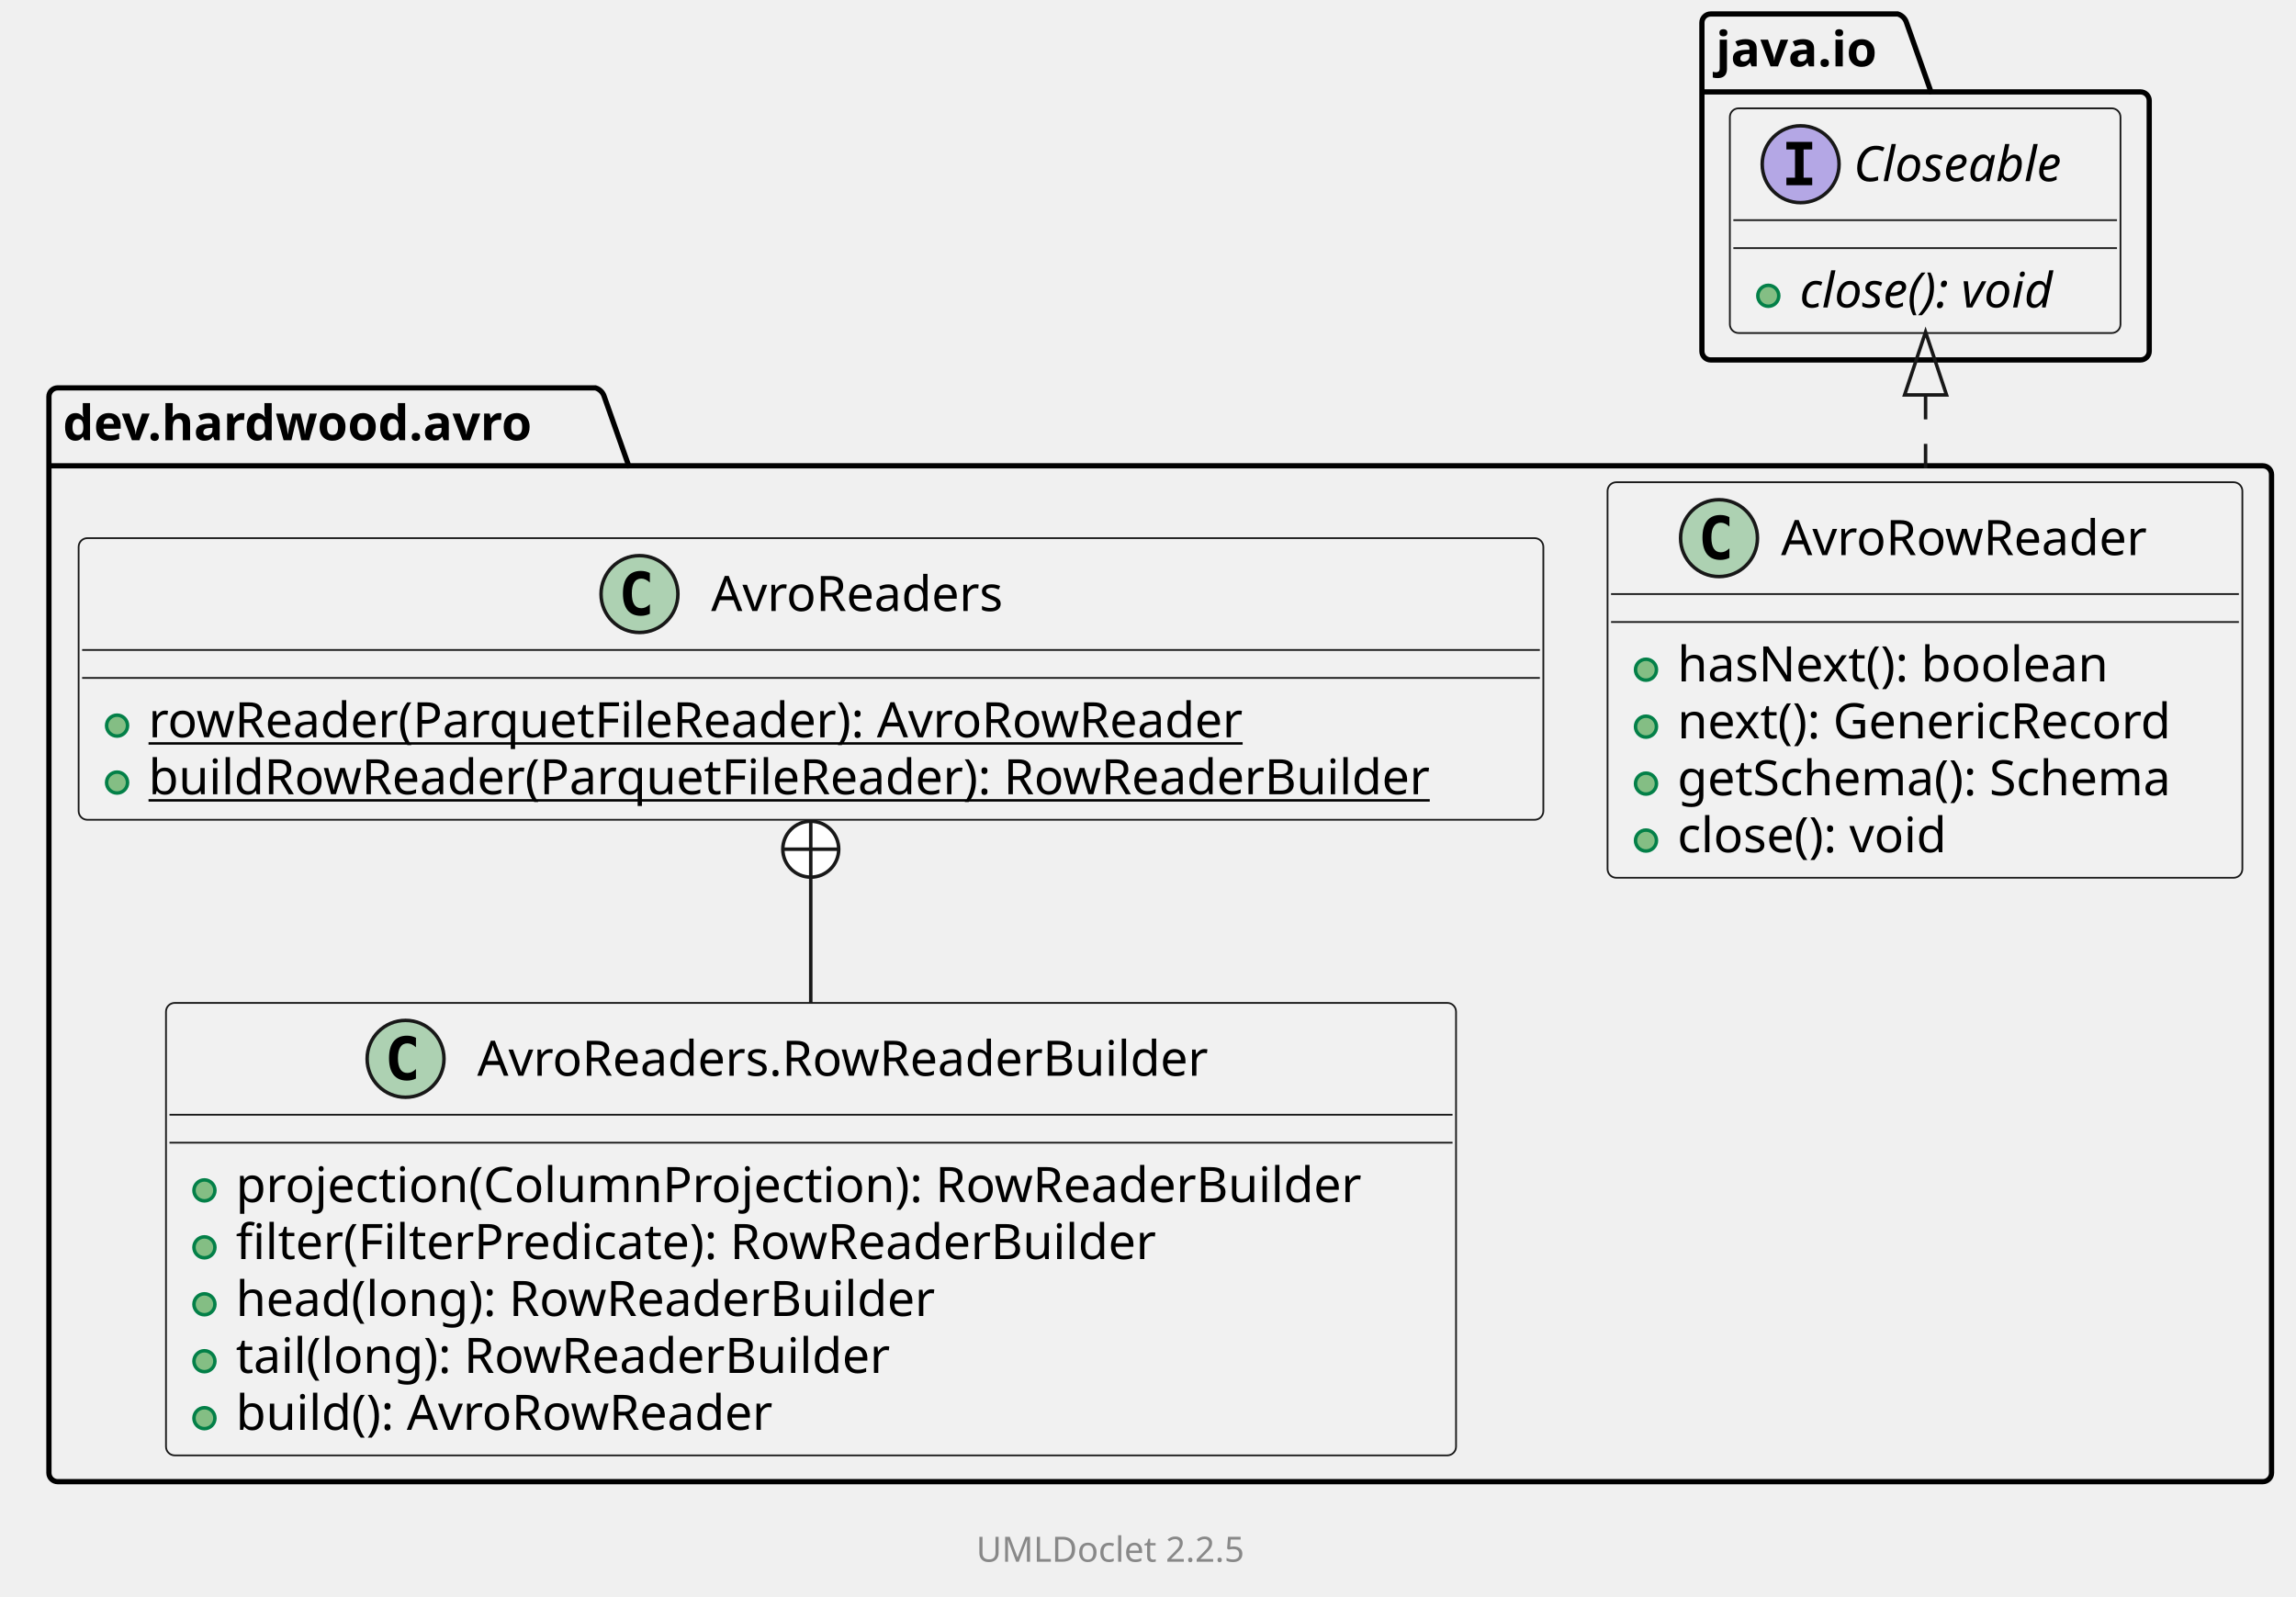
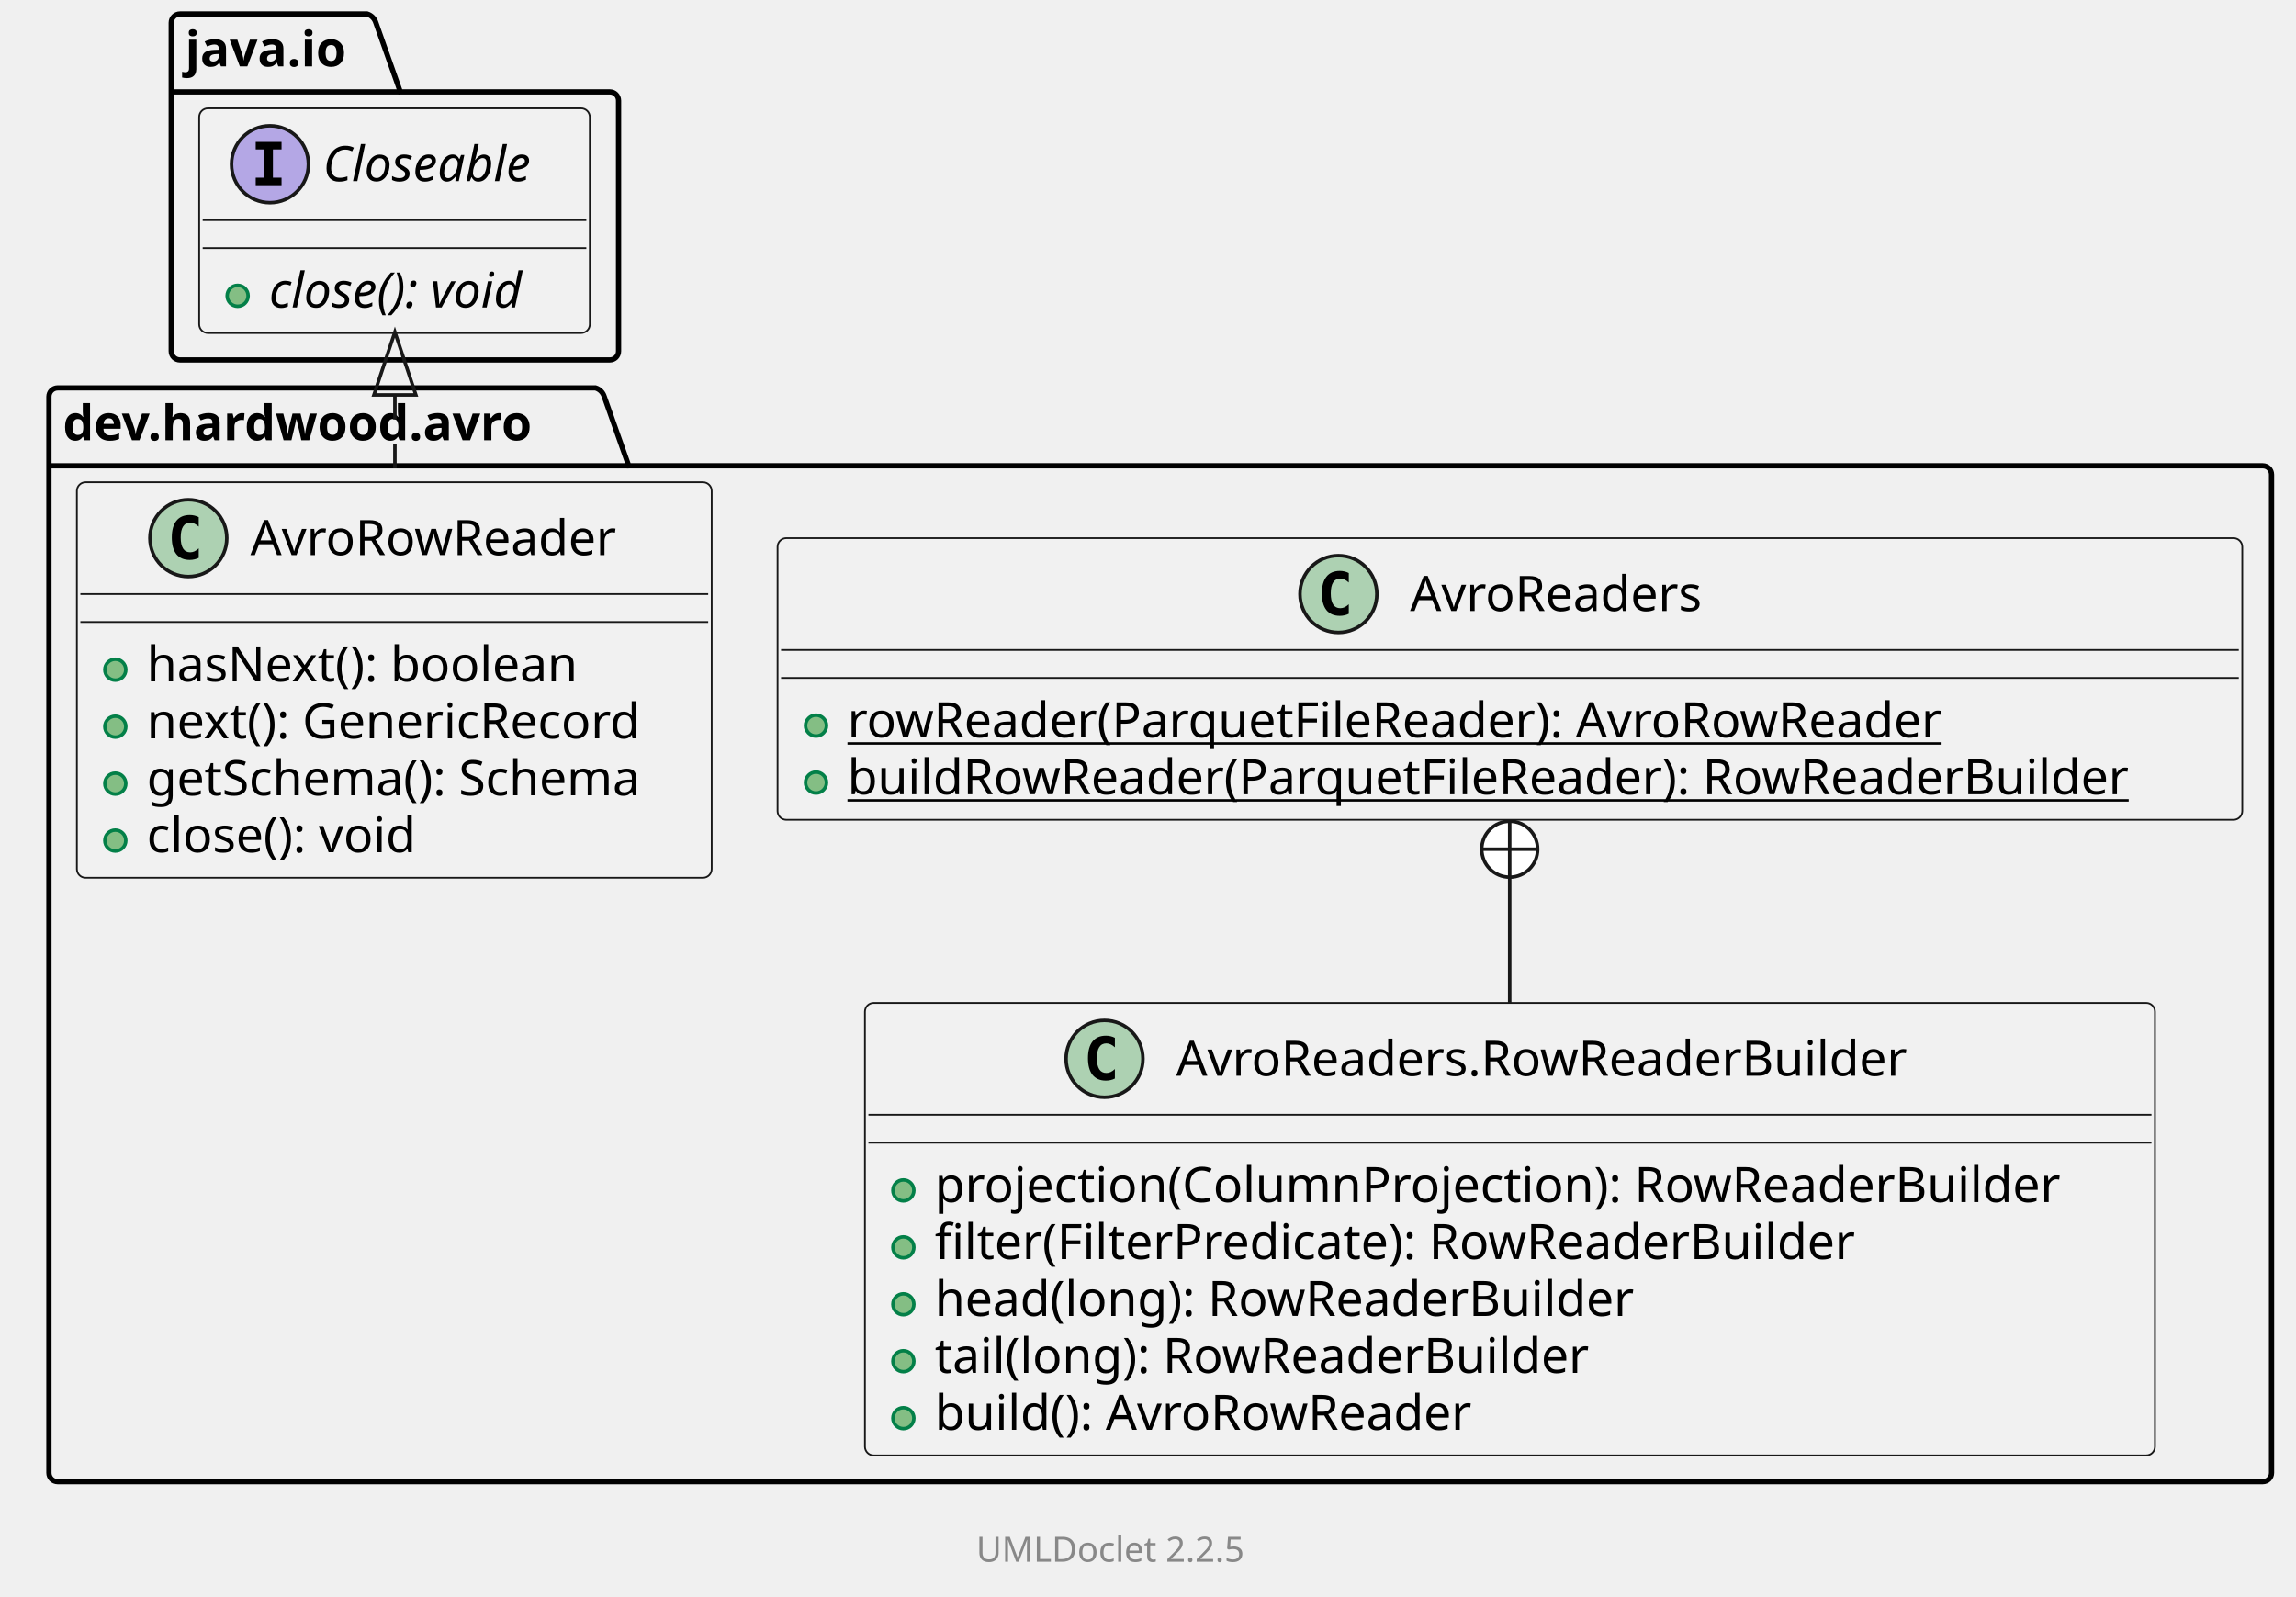
<svg xmlns="http://www.w3.org/2000/svg" xmlns:xlink="http://www.w3.org/1999/xlink" contentStyleType="text/css" data-diagram-type="CLASS" height="457px" preserveAspectRatio="none" style="width:657px;height:457px;background:#FFFFFF;" version="1.1" viewBox="0 0 657 457" width="657px" zoomAndPan="magnify">
  <defs />
  <g>
    <g class="cluster" data-qualified-name="dev.hardwood.avro" data-source-line="10" id="ent0002">
      <path d="M16.5,111 L170.406,111 A3.75,3.75 0 0 1 172.906,113.5 L179.906,133.297 L647.5,133.297 A2.5,2.5 0 0 1 650,135.797 L650,421.5 A2.5,2.5 0 0 1 647.5,424 L16.5,424 A2.5,2.5 0 0 1 14,421.5 L14,113.5 A2.5,2.5 0 0 1 16.5,111" fill="none" style="stroke:#000000;stroke-width:1.5;" />
      <line style="stroke:#000000;stroke-width:1.5;" x1="14" x2="179.906" y1="133.297" y2="133.297" />
      <text fill="#000000" font-family="sans-serif" font-size="14" font-weight="bold" lengthAdjust="spacing" textLength="152.906" x="18" y="125.995">dev.hardwood.avro</text>
    </g>
    <g class="cluster" data-qualified-name="java.io" data-source-line="34" id="ent0006">
-       <path d="M489.5,4 L543.055,4 A3.75,3.75 0 0 1 545.555,6.5 L552.555,26.297 L612.5,26.297 A2.5,2.5 0 0 1 615,28.797 L615,100.5 A2.5,2.5 0 0 1 612.5,103 L489.5,103 A2.5,2.5 0 0 1 487,100.5 L487,6.5 A2.5,2.5 0 0 1 489.5,4" fill="none" style="stroke:#000000;stroke-width:1.5;" />
-       <line style="stroke:#000000;stroke-width:1.5;" x1="487" x2="552.555" y1="26.297" y2="26.297" />
-       <text fill="#000000" font-family="sans-serif" font-size="14" font-weight="bold" lengthAdjust="spacing" textLength="52.555" x="491" y="18.995">java.io</text>
+       <path d="M51.5,4 L105.055,4 A3.75,3.75 0 0 1 107.555,6.5 L114.555,26.297 L174.5,26.297 A2.5,2.5 0 0 1 177,28.797 L177,100.5 A2.5,2.5 0 0 1 174.5,103 L51.5,103 A2.5,2.5 0 0 1 49,100.5 L49,6.5 A2.5,2.5 0 0 1 51.5,4" fill="none" style="stroke:#000000;stroke-width:1.5;" />
+       <line style="stroke:#000000;stroke-width:1.5;" x1="49" x2="114.555" y1="26.297" y2="26.297" />
+       <text fill="#000000" font-family="sans-serif" font-size="14" font-weight="bold" lengthAdjust="spacing" textLength="52.555" x="53" y="18.995">java.io</text>
    </g>
-     <g class="entity" data-qualified-name="dev.hardwood.avro..AvroRowReader" data-source-line="12" id="ent0003">
+     <g class="entity" data-qualified-name="dev.hardwood.avro..AvroReaders" data-source-line="12" id="ent0003">
+       <a href="AvroReaders.html" target="_top" title="AvroReaders.html" xlink:actuate="onRequest" xlink:href="AvroReaders.html" xlink:show="new" xlink:title="AvroReaders.html" xlink:type="simple">
+         <rect fill="#F1F1F1" height="80.594" rx="2.5" ry="2.5" style="stroke:#181818;stroke-width:0.5;" width="419.128" x="222.5" y="154" />
+         <ellipse cx="382.987" cy="170" fill="#ADD1B2" rx="11" ry="11" style="stroke:#181818;stroke-width:1;" />
+         <path d="M385.956,175.641 Q385.378,175.938 384.737,176.078 Q384.097,176.234 383.394,176.234 Q380.894,176.234 379.565,174.594 Q378.253,172.938 378.253,169.812 Q378.253,166.688 379.565,165.031 Q380.894,163.375 383.394,163.375 Q384.097,163.375 384.737,163.531 Q385.394,163.688 385.956,163.984 L385.956,166.703 Q385.331,166.125 384.737,165.859 Q384.144,165.578 383.519,165.578 Q382.175,165.578 381.487,166.656 Q380.8,167.719 380.8,169.812 Q380.8,171.906 381.487,172.984 Q382.175,174.047 383.519,174.047 Q384.144,174.047 384.737,173.781 Q385.331,173.5 385.956,172.922 L385.956,175.641 Z " fill="#000000" />
+         <text fill="#000000" font-family="sans-serif" font-size="14" lengthAdjust="spacing" textLength="89.653" x="403.487" y="174.847">AvroReaders</text>
+         <line style="stroke:#181818;stroke-width:0.5;" x1="223.5" x2="640.628" y1="186" y2="186" />
+         <line style="stroke:#181818;stroke-width:0.5;" x1="223.5" x2="640.628" y1="194" y2="194" />
+       </a>
+       <g data-visibility-modifier="PUBLIC_METHOD">
+         <a href="AvroReaders.html" target="_top" title="AvroReaders.html" xlink:actuate="onRequest" xlink:href="AvroReaders.html" xlink:show="new" xlink:title="AvroReaders.html" xlink:type="simple">
+           <ellipse cx="233.5" cy="207.648" fill="#84BE84" rx="3" ry="3" style="stroke:#038048;stroke-width:1;" />
+         </a>
+       </g>
+       <a href="AvroReaders.html" target="_top" title="AvroReaders.html" xlink:actuate="onRequest" xlink:href="AvroReaders.html" xlink:show="new" xlink:title="AvroReaders.html" xlink:type="simple">
+         <text fill="#000000" font-family="sans-serif" font-size="14" lengthAdjust="spacing" text-decoration="underline" textLength="337.401" x="242.5" y="210.995">rowReader(ParquetFileReader): AvroRowReader</text>
+       </a>
+       <g data-visibility-modifier="PUBLIC_METHOD">
+         <a href="AvroReaders.html" target="_top" title="AvroReaders.html" xlink:actuate="onRequest" xlink:href="AvroReaders.html" xlink:show="new" xlink:title="AvroReaders.html" xlink:type="simple">
+           <ellipse cx="233.5" cy="223.945" fill="#84BE84" rx="3" ry="3" style="stroke:#038048;stroke-width:1;" />
+         </a>
+       </g>
+       <a href="AvroReaders.html" target="_top" title="AvroReaders.html" xlink:actuate="onRequest" xlink:href="AvroReaders.html" xlink:show="new" xlink:title="AvroReaders.html" xlink:type="simple">
+         <text fill="#000000" font-family="sans-serif" font-size="14" lengthAdjust="spacing" text-decoration="underline" textLength="393.128" x="242.5" y="227.292">buildRowReader(ParquetFileReader): RowReaderBuilder</text>
+       </a>
+     </g>
+     <g class="entity" data-qualified-name="dev.hardwood.avro..AvroReaders.RowReaderBuilder" data-source-line="17" id="ent0004">
+       <a href="AvroReaders.RowReaderBuilder.html" target="_top" title="AvroReaders.RowReaderBuilder.html" xlink:actuate="onRequest" xlink:href="AvroReaders.RowReaderBuilder.html" xlink:show="new" xlink:title="AvroReaders.RowReaderBuilder.html" xlink:type="simple">
+         <rect fill="#F1F1F1" height="129.484" rx="2.5" ry="2.5" style="stroke:#181818;stroke-width:0.5;" width="369.144" x="247.5" y="287" />
+         <ellipse cx="316.054" cy="303" fill="#ADD1B2" rx="11" ry="11" style="stroke:#181818;stroke-width:1;" />
+         <path d="M319.023,308.641 Q318.445,308.938 317.804,309.078 Q317.164,309.234 316.46,309.234 Q313.96,309.234 312.632,307.594 Q311.32,305.938 311.32,302.812 Q311.32,299.688 312.632,298.031 Q313.96,296.375 316.46,296.375 Q317.164,296.375 317.804,296.531 Q318.46,296.688 319.023,296.984 L319.023,299.703 Q318.398,299.125 317.804,298.859 Q317.21,298.578 316.585,298.578 Q315.242,298.578 314.554,299.656 Q313.867,300.719 313.867,302.812 Q313.867,304.906 314.554,305.984 Q315.242,307.047 316.585,307.047 Q317.21,307.047 317.804,306.781 Q318.398,306.5 319.023,305.922 L319.023,308.641 Z " fill="#000000" />
+         <text fill="#000000" font-family="sans-serif" font-size="14" lengthAdjust="spacing" textLength="223.535" x="336.554" y="307.847">AvroReaders.RowReaderBuilder</text>
+         <line style="stroke:#181818;stroke-width:0.5;" x1="248.5" x2="615.644" y1="319" y2="319" />
+         <line style="stroke:#181818;stroke-width:0.5;" x1="248.5" x2="615.644" y1="327" y2="327" />
+       </a>
+       <g data-visibility-modifier="PUBLIC_METHOD">
+         <a href="AvroReaders.RowReaderBuilder.html" target="_top" title="AvroReaders.RowReaderBuilder.html" xlink:actuate="onRequest" xlink:href="AvroReaders.RowReaderBuilder.html" xlink:show="new" xlink:title="AvroReaders.RowReaderBuilder.html" xlink:type="simple">
+           <ellipse cx="258.5" cy="340.648" fill="#84BE84" rx="3" ry="3" style="stroke:#038048;stroke-width:1;" />
+         </a>
+       </g>
+       <a href="AvroReaders.RowReaderBuilder.html" target="_top" title="AvroReaders.RowReaderBuilder.html" xlink:actuate="onRequest" xlink:href="AvroReaders.RowReaderBuilder.html" xlink:show="new" xlink:title="AvroReaders.RowReaderBuilder.html" xlink:type="simple">
+         <text fill="#000000" font-family="sans-serif" font-size="14" lengthAdjust="spacing" textLength="343.144" x="267.5" y="343.995">projection(ColumnProjection): RowReaderBuilder</text>
+       </a>
+       <g data-visibility-modifier="PUBLIC_METHOD">
+         <a href="AvroReaders.RowReaderBuilder.html" target="_top" title="AvroReaders.RowReaderBuilder.html" xlink:actuate="onRequest" xlink:href="AvroReaders.RowReaderBuilder.html" xlink:show="new" xlink:title="AvroReaders.RowReaderBuilder.html" xlink:type="simple">
+           <ellipse cx="258.5" cy="356.945" fill="#84BE84" rx="3" ry="3" style="stroke:#038048;stroke-width:1;" />
+         </a>
+       </g>
+       <a href="AvroReaders.RowReaderBuilder.html" target="_top" title="AvroReaders.RowReaderBuilder.html" xlink:actuate="onRequest" xlink:href="AvroReaders.RowReaderBuilder.html" xlink:show="new" xlink:title="AvroReaders.RowReaderBuilder.html" xlink:type="simple">
+         <text fill="#000000" font-family="sans-serif" font-size="14" lengthAdjust="spacing" textLength="283.746" x="267.5" y="360.292">filter(FilterPredicate): RowReaderBuilder</text>
+       </a>
+       <g data-visibility-modifier="PUBLIC_METHOD">
+         <a href="AvroReaders.RowReaderBuilder.html" target="_top" title="AvroReaders.RowReaderBuilder.html" xlink:actuate="onRequest" xlink:href="AvroReaders.RowReaderBuilder.html" xlink:show="new" xlink:title="AvroReaders.RowReaderBuilder.html" xlink:type="simple">
+           <ellipse cx="258.5" cy="373.242" fill="#84BE84" rx="3" ry="3" style="stroke:#038048;stroke-width:1;" />
+         </a>
+       </g>
+       <a href="AvroReaders.RowReaderBuilder.html" target="_top" title="AvroReaders.RowReaderBuilder.html" xlink:actuate="onRequest" xlink:href="AvroReaders.RowReaderBuilder.html" xlink:show="new" xlink:title="AvroReaders.RowReaderBuilder.html" xlink:type="simple">
+         <text fill="#000000" font-family="sans-serif" font-size="14" lengthAdjust="spacing" textLength="214.69" x="267.5" y="376.589">head(long): RowReaderBuilder</text>
+       </a>
+       <g data-visibility-modifier="PUBLIC_METHOD">
+         <a href="AvroReaders.RowReaderBuilder.html" target="_top" title="AvroReaders.RowReaderBuilder.html" xlink:actuate="onRequest" xlink:href="AvroReaders.RowReaderBuilder.html" xlink:show="new" xlink:title="AvroReaders.RowReaderBuilder.html" xlink:type="simple">
+           <ellipse cx="258.5" cy="389.539" fill="#84BE84" rx="3" ry="3" style="stroke:#038048;stroke-width:1;" />
+         </a>
+       </g>
+       <a href="AvroReaders.RowReaderBuilder.html" target="_top" title="AvroReaders.RowReaderBuilder.html" xlink:actuate="onRequest" xlink:href="AvroReaders.RowReaderBuilder.html" xlink:show="new" xlink:title="AvroReaders.RowReaderBuilder.html" xlink:type="simple">
+         <text fill="#000000" font-family="sans-serif" font-size="14" lengthAdjust="spacing" textLength="201.585" x="267.5" y="392.886">tail(long): RowReaderBuilder</text>
+       </a>
+       <g data-visibility-modifier="PUBLIC_METHOD">
+         <a href="AvroReaders.RowReaderBuilder.html" target="_top" title="AvroReaders.RowReaderBuilder.html" xlink:actuate="onRequest" xlink:href="AvroReaders.RowReaderBuilder.html" xlink:show="new" xlink:title="AvroReaders.RowReaderBuilder.html" xlink:type="simple">
+           <ellipse cx="258.5" cy="405.836" fill="#84BE84" rx="3" ry="3" style="stroke:#038048;stroke-width:1;" />
+         </a>
+       </g>
+       <a href="AvroReaders.RowReaderBuilder.html" target="_top" title="AvroReaders.RowReaderBuilder.html" xlink:actuate="onRequest" xlink:href="AvroReaders.RowReaderBuilder.html" xlink:show="new" xlink:title="AvroReaders.RowReaderBuilder.html" xlink:type="simple">
+         <text fill="#000000" font-family="sans-serif" font-size="14" lengthAdjust="spacing" textLength="166.619" x="267.5" y="409.183">build(): AvroRowReader</text>
+       </a>
+     </g>
+     <g class="entity" data-qualified-name="dev.hardwood.avro..AvroRowReader" data-source-line="25" id="ent0005">
      <a href="AvroRowReader.html" target="_top" title="AvroRowReader.html" xlink:actuate="onRequest" xlink:href="AvroRowReader.html" xlink:show="new" xlink:title="AvroRowReader.html" xlink:type="simple">
-         <rect fill="#F1F1F1" height="113.188" rx="2.5" ry="2.5" style="stroke:#181818;stroke-width:0.5;" width="181.654" x="460" y="138" />
-         <ellipse cx="491.898" cy="154" fill="#ADD1B2" rx="11" ry="11" style="stroke:#181818;stroke-width:1;" />
-         <path d="M494.867,159.641 Q494.289,159.938 493.648,160.078 Q493.008,160.234 492.305,160.234 Q489.805,160.234 488.476,158.594 Q487.164,156.938 487.164,153.812 Q487.164,150.688 488.476,149.031 Q489.805,147.375 492.305,147.375 Q493.008,147.375 493.648,147.531 Q494.305,147.688 494.867,147.984 L494.867,150.703 Q494.242,150.125 493.648,149.859 Q493.055,149.578 492.43,149.578 Q491.086,149.578 490.398,150.656 Q489.711,151.719 489.711,153.812 Q489.711,155.906 490.398,156.984 Q491.086,158.047 492.43,158.047 Q493.055,158.047 493.648,157.781 Q494.242,157.5 494.867,156.922 L494.867,159.641 Z " fill="#000000" />
-         <text fill="#000000" font-family="sans-serif" font-size="14" lengthAdjust="spacing" textLength="112.103" x="509.654" y="158.847">AvroRowReader</text>
-         <line style="stroke:#181818;stroke-width:0.5;" x1="461" x2="640.654" y1="170" y2="170" />
-         <line style="stroke:#181818;stroke-width:0.5;" x1="461" x2="640.654" y1="178" y2="178" />
+         <rect fill="#F1F1F1" height="113.188" rx="2.5" ry="2.5" style="stroke:#181818;stroke-width:0.5;" width="181.654" x="22" y="138" />
+         <ellipse cx="53.898" cy="154" fill="#ADD1B2" rx="11" ry="11" style="stroke:#181818;stroke-width:1;" />
+         <path d="M56.867,159.641 Q56.289,159.938 55.648,160.078 Q55.008,160.234 54.304,160.234 Q51.804,160.234 50.476,158.594 Q49.164,156.938 49.164,153.812 Q49.164,150.688 50.476,149.031 Q51.804,147.375 54.304,147.375 Q55.008,147.375 55.648,147.531 Q56.304,147.688 56.867,147.984 L56.867,150.703 Q56.242,150.125 55.648,149.859 Q55.054,149.578 54.429,149.578 Q53.086,149.578 52.398,150.656 Q51.711,151.719 51.711,153.812 Q51.711,155.906 52.398,156.984 Q53.086,158.047 54.429,158.047 Q55.054,158.047 55.648,157.781 Q56.242,157.5 56.867,156.922 L56.867,159.641 Z " fill="#000000" />
+         <text fill="#000000" font-family="sans-serif" font-size="14" lengthAdjust="spacing" textLength="112.103" x="71.653" y="158.847">AvroRowReader</text>
+         <line style="stroke:#181818;stroke-width:0.5;" x1="23" x2="202.654" y1="170" y2="170" />
+         <line style="stroke:#181818;stroke-width:0.5;" x1="23" x2="202.654" y1="178" y2="178" />
      </a>
      <g data-visibility-modifier="PUBLIC_METHOD">
        <a href="AvroRowReader.html" target="_top" title="AvroRowReader.html" xlink:actuate="onRequest" xlink:href="AvroRowReader.html" xlink:show="new" xlink:title="AvroRowReader.html" xlink:type="simple">
-           <ellipse cx="471" cy="191.648" fill="#84BE84" rx="3" ry="3" style="stroke:#038048;stroke-width:1;" />
+           <ellipse cx="33" cy="191.648" fill="#84BE84" rx="3" ry="3" style="stroke:#038048;stroke-width:1;" />
        </a>
      </g>
      <a href="AvroRowReader.html" target="_top" title="AvroRowReader.html" xlink:actuate="onRequest" xlink:href="AvroRowReader.html" xlink:show="new" xlink:title="AvroRowReader.html" xlink:type="simple">
-         <text fill="#000000" font-family="sans-serif" font-size="14" lengthAdjust="spacing" textLength="133.67" x="480" y="194.995">hasNext(): boolean</text>
+         <text fill="#000000" font-family="sans-serif" font-size="14" lengthAdjust="spacing" textLength="133.67" x="42" y="194.995">hasNext(): boolean</text>
      </a>
      <g data-visibility-modifier="PUBLIC_METHOD">
        <a href="AvroRowReader.html" target="_top" title="AvroRowReader.html" xlink:actuate="onRequest" xlink:href="AvroRowReader.html" xlink:show="new" xlink:title="AvroRowReader.html" xlink:type="simple">
-           <ellipse cx="471" cy="207.945" fill="#84BE84" rx="3" ry="3" style="stroke:#038048;stroke-width:1;" />
+           <ellipse cx="33" cy="207.945" fill="#84BE84" rx="3" ry="3" style="stroke:#038048;stroke-width:1;" />
        </a>
      </g>
      <a href="AvroRowReader.html" target="_top" title="AvroRowReader.html" xlink:actuate="onRequest" xlink:href="AvroRowReader.html" xlink:show="new" xlink:title="AvroRowReader.html" xlink:type="simple">
-         <text fill="#000000" font-family="sans-serif" font-size="14" lengthAdjust="spacing" textLength="154.889" x="480" y="211.292">next(): GenericRecord</text>
+         <text fill="#000000" font-family="sans-serif" font-size="14" lengthAdjust="spacing" textLength="154.889" x="42" y="211.292">next(): GenericRecord</text>
      </a>
      <g data-visibility-modifier="PUBLIC_METHOD">
        <a href="AvroRowReader.html" target="_top" title="AvroRowReader.html" xlink:actuate="onRequest" xlink:href="AvroRowReader.html" xlink:show="new" xlink:title="AvroRowReader.html" xlink:type="simple">
-           <ellipse cx="471" cy="224.242" fill="#84BE84" rx="3" ry="3" style="stroke:#038048;stroke-width:1;" />
+           <ellipse cx="33" cy="224.242" fill="#84BE84" rx="3" ry="3" style="stroke:#038048;stroke-width:1;" />
        </a>
      </g>
      <a href="AvroRowReader.html" target="_top" title="AvroRowReader.html" xlink:actuate="onRequest" xlink:href="AvroRowReader.html" xlink:show="new" xlink:title="AvroRowReader.html" xlink:type="simple">
-         <text fill="#000000" font-family="sans-serif" font-size="14" lengthAdjust="spacing" textLength="155.654" x="480" y="227.589">getSchema(): Schema</text>
+         <text fill="#000000" font-family="sans-serif" font-size="14" lengthAdjust="spacing" textLength="155.654" x="42" y="227.589">getSchema(): Schema</text>
      </a>
      <g data-visibility-modifier="PUBLIC_METHOD">
        <a href="AvroRowReader.html" target="_top" title="AvroRowReader.html" xlink:actuate="onRequest" xlink:href="AvroRowReader.html" xlink:show="new" xlink:title="AvroRowReader.html" xlink:type="simple">
-           <ellipse cx="471" cy="240.539" fill="#84BE84" rx="3" ry="3" style="stroke:#038048;stroke-width:1;" />
+           <ellipse cx="33" cy="240.539" fill="#84BE84" rx="3" ry="3" style="stroke:#038048;stroke-width:1;" />
        </a>
      </g>
      <a href="AvroRowReader.html" target="_top" title="AvroRowReader.html" xlink:actuate="onRequest" xlink:href="AvroRowReader.html" xlink:show="new" xlink:title="AvroRowReader.html" xlink:type="simple">
-         <text fill="#000000" font-family="sans-serif" font-size="14" lengthAdjust="spacing" textLength="85.777" x="480" y="243.886">close(): void</text>
-       </a>
-     </g>
-     <g class="entity" data-qualified-name="dev.hardwood.avro..AvroReaders" data-source-line="19" id="ent0004">
-       <a href="AvroReaders.html" target="_top" title="AvroReaders.html" xlink:actuate="onRequest" xlink:href="AvroReaders.html" xlink:show="new" xlink:title="AvroReaders.html" xlink:type="simple">
-         <rect fill="#F1F1F1" height="80.594" rx="2.5" ry="2.5" style="stroke:#181818;stroke-width:0.5;" width="419.128" x="22.5" y="154" />
-         <ellipse cx="182.987" cy="170" fill="#ADD1B2" rx="11" ry="11" style="stroke:#181818;stroke-width:1;" />
-         <path d="M185.956,175.641 Q185.378,175.938 184.737,176.078 Q184.097,176.234 183.394,176.234 Q180.894,176.234 179.565,174.594 Q178.253,172.938 178.253,169.812 Q178.253,166.688 179.565,165.031 Q180.894,163.375 183.394,163.375 Q184.097,163.375 184.737,163.531 Q185.394,163.688 185.956,163.984 L185.956,166.703 Q185.331,166.125 184.737,165.859 Q184.144,165.578 183.519,165.578 Q182.175,165.578 181.487,166.656 Q180.8,167.719 180.8,169.812 Q180.8,171.906 181.487,172.984 Q182.175,174.047 183.519,174.047 Q184.144,174.047 184.737,173.781 Q185.331,173.5 185.956,172.922 L185.956,175.641 Z " fill="#000000" />
-         <text fill="#000000" font-family="sans-serif" font-size="14" lengthAdjust="spacing" textLength="89.653" x="203.487" y="174.847">AvroReaders</text>
-         <line style="stroke:#181818;stroke-width:0.5;" x1="23.5" x2="440.628" y1="186" y2="186" />
-         <line style="stroke:#181818;stroke-width:0.5;" x1="23.5" x2="440.628" y1="194" y2="194" />
-       </a>
-       <g data-visibility-modifier="PUBLIC_METHOD">
-         <a href="AvroReaders.html" target="_top" title="AvroReaders.html" xlink:actuate="onRequest" xlink:href="AvroReaders.html" xlink:show="new" xlink:title="AvroReaders.html" xlink:type="simple">
-           <ellipse cx="33.5" cy="207.648" fill="#84BE84" rx="3" ry="3" style="stroke:#038048;stroke-width:1;" />
-         </a>
-       </g>
-       <a href="AvroReaders.html" target="_top" title="AvroReaders.html" xlink:actuate="onRequest" xlink:href="AvroReaders.html" xlink:show="new" xlink:title="AvroReaders.html" xlink:type="simple">
-         <text fill="#000000" font-family="sans-serif" font-size="14" lengthAdjust="spacing" text-decoration="underline" textLength="337.401" x="42.5" y="210.995">rowReader(ParquetFileReader): AvroRowReader</text>
-       </a>
-       <g data-visibility-modifier="PUBLIC_METHOD">
-         <a href="AvroReaders.html" target="_top" title="AvroReaders.html" xlink:actuate="onRequest" xlink:href="AvroReaders.html" xlink:show="new" xlink:title="AvroReaders.html" xlink:type="simple">
-           <ellipse cx="33.5" cy="223.945" fill="#84BE84" rx="3" ry="3" style="stroke:#038048;stroke-width:1;" />
-         </a>
-       </g>
-       <a href="AvroReaders.html" target="_top" title="AvroReaders.html" xlink:actuate="onRequest" xlink:href="AvroReaders.html" xlink:show="new" xlink:title="AvroReaders.html" xlink:type="simple">
-         <text fill="#000000" font-family="sans-serif" font-size="14" lengthAdjust="spacing" text-decoration="underline" textLength="393.128" x="42.5" y="227.292">buildRowReader(ParquetFileReader): RowReaderBuilder</text>
-       </a>
-     </g>
-     <g class="entity" data-qualified-name="dev.hardwood.avro..AvroReaders.RowReaderBuilder" data-source-line="24" id="ent0005">
-       <a href="AvroReaders.RowReaderBuilder.html" target="_top" title="AvroReaders.RowReaderBuilder.html" xlink:actuate="onRequest" xlink:href="AvroReaders.RowReaderBuilder.html" xlink:show="new" xlink:title="AvroReaders.RowReaderBuilder.html" xlink:type="simple">
-         <rect fill="#F1F1F1" height="129.484" rx="2.5" ry="2.5" style="stroke:#181818;stroke-width:0.5;" width="369.144" x="47.5" y="287" />
-         <ellipse cx="116.054" cy="303" fill="#ADD1B2" rx="11" ry="11" style="stroke:#181818;stroke-width:1;" />
-         <path d="M119.023,308.641 Q118.445,308.938 117.804,309.078 Q117.164,309.234 116.46,309.234 Q113.96,309.234 112.632,307.594 Q111.32,305.938 111.32,302.812 Q111.32,299.688 112.632,298.031 Q113.96,296.375 116.46,296.375 Q117.164,296.375 117.804,296.531 Q118.46,296.688 119.023,296.984 L119.023,299.703 Q118.398,299.125 117.804,298.859 Q117.21,298.578 116.585,298.578 Q115.242,298.578 114.554,299.656 Q113.867,300.719 113.867,302.812 Q113.867,304.906 114.554,305.984 Q115.242,307.047 116.585,307.047 Q117.21,307.047 117.804,306.781 Q118.398,306.5 119.023,305.922 L119.023,308.641 Z " fill="#000000" />
-         <text fill="#000000" font-family="sans-serif" font-size="14" lengthAdjust="spacing" textLength="223.535" x="136.554" y="307.847">AvroReaders.RowReaderBuilder</text>
-         <line style="stroke:#181818;stroke-width:0.5;" x1="48.5" x2="415.644" y1="319" y2="319" />
-         <line style="stroke:#181818;stroke-width:0.5;" x1="48.5" x2="415.644" y1="327" y2="327" />
-       </a>
-       <g data-visibility-modifier="PUBLIC_METHOD">
-         <a href="AvroReaders.RowReaderBuilder.html" target="_top" title="AvroReaders.RowReaderBuilder.html" xlink:actuate="onRequest" xlink:href="AvroReaders.RowReaderBuilder.html" xlink:show="new" xlink:title="AvroReaders.RowReaderBuilder.html" xlink:type="simple">
-           <ellipse cx="58.5" cy="340.648" fill="#84BE84" rx="3" ry="3" style="stroke:#038048;stroke-width:1;" />
-         </a>
-       </g>
-       <a href="AvroReaders.RowReaderBuilder.html" target="_top" title="AvroReaders.RowReaderBuilder.html" xlink:actuate="onRequest" xlink:href="AvroReaders.RowReaderBuilder.html" xlink:show="new" xlink:title="AvroReaders.RowReaderBuilder.html" xlink:type="simple">
-         <text fill="#000000" font-family="sans-serif" font-size="14" lengthAdjust="spacing" textLength="343.144" x="67.5" y="343.995">projection(ColumnProjection): RowReaderBuilder</text>
-       </a>
-       <g data-visibility-modifier="PUBLIC_METHOD">
-         <a href="AvroReaders.RowReaderBuilder.html" target="_top" title="AvroReaders.RowReaderBuilder.html" xlink:actuate="onRequest" xlink:href="AvroReaders.RowReaderBuilder.html" xlink:show="new" xlink:title="AvroReaders.RowReaderBuilder.html" xlink:type="simple">
-           <ellipse cx="58.5" cy="356.945" fill="#84BE84" rx="3" ry="3" style="stroke:#038048;stroke-width:1;" />
-         </a>
-       </g>
-       <a href="AvroReaders.RowReaderBuilder.html" target="_top" title="AvroReaders.RowReaderBuilder.html" xlink:actuate="onRequest" xlink:href="AvroReaders.RowReaderBuilder.html" xlink:show="new" xlink:title="AvroReaders.RowReaderBuilder.html" xlink:type="simple">
-         <text fill="#000000" font-family="sans-serif" font-size="14" lengthAdjust="spacing" textLength="283.746" x="67.5" y="360.292">filter(FilterPredicate): RowReaderBuilder</text>
-       </a>
-       <g data-visibility-modifier="PUBLIC_METHOD">
-         <a href="AvroReaders.RowReaderBuilder.html" target="_top" title="AvroReaders.RowReaderBuilder.html" xlink:actuate="onRequest" xlink:href="AvroReaders.RowReaderBuilder.html" xlink:show="new" xlink:title="AvroReaders.RowReaderBuilder.html" xlink:type="simple">
-           <ellipse cx="58.5" cy="373.242" fill="#84BE84" rx="3" ry="3" style="stroke:#038048;stroke-width:1;" />
-         </a>
-       </g>
-       <a href="AvroReaders.RowReaderBuilder.html" target="_top" title="AvroReaders.RowReaderBuilder.html" xlink:actuate="onRequest" xlink:href="AvroReaders.RowReaderBuilder.html" xlink:show="new" xlink:title="AvroReaders.RowReaderBuilder.html" xlink:type="simple">
-         <text fill="#000000" font-family="sans-serif" font-size="14" lengthAdjust="spacing" textLength="214.69" x="67.5" y="376.589">head(long): RowReaderBuilder</text>
-       </a>
-       <g data-visibility-modifier="PUBLIC_METHOD">
-         <a href="AvroReaders.RowReaderBuilder.html" target="_top" title="AvroReaders.RowReaderBuilder.html" xlink:actuate="onRequest" xlink:href="AvroReaders.RowReaderBuilder.html" xlink:show="new" xlink:title="AvroReaders.RowReaderBuilder.html" xlink:type="simple">
-           <ellipse cx="58.5" cy="389.539" fill="#84BE84" rx="3" ry="3" style="stroke:#038048;stroke-width:1;" />
-         </a>
-       </g>
-       <a href="AvroReaders.RowReaderBuilder.html" target="_top" title="AvroReaders.RowReaderBuilder.html" xlink:actuate="onRequest" xlink:href="AvroReaders.RowReaderBuilder.html" xlink:show="new" xlink:title="AvroReaders.RowReaderBuilder.html" xlink:type="simple">
-         <text fill="#000000" font-family="sans-serif" font-size="14" lengthAdjust="spacing" textLength="201.585" x="67.5" y="392.886">tail(long): RowReaderBuilder</text>
-       </a>
-       <g data-visibility-modifier="PUBLIC_METHOD">
-         <a href="AvroReaders.RowReaderBuilder.html" target="_top" title="AvroReaders.RowReaderBuilder.html" xlink:actuate="onRequest" xlink:href="AvroReaders.RowReaderBuilder.html" xlink:show="new" xlink:title="AvroReaders.RowReaderBuilder.html" xlink:type="simple">
-           <ellipse cx="58.5" cy="405.836" fill="#84BE84" rx="3" ry="3" style="stroke:#038048;stroke-width:1;" />
-         </a>
-       </g>
-       <a href="AvroReaders.RowReaderBuilder.html" target="_top" title="AvroReaders.RowReaderBuilder.html" xlink:actuate="onRequest" xlink:href="AvroReaders.RowReaderBuilder.html" xlink:show="new" xlink:title="AvroReaders.RowReaderBuilder.html" xlink:type="simple">
-         <text fill="#000000" font-family="sans-serif" font-size="14" lengthAdjust="spacing" textLength="166.619" x="67.5" y="409.183">build(): AvroRowReader</text>
+         <text fill="#000000" font-family="sans-serif" font-size="14" lengthAdjust="spacing" textLength="85.777" x="42" y="243.886">close(): void</text>
      </a>
    </g>
    <g class="entity" data-qualified-name="java.io..Closeable" data-source-line="35" id="ent0007">
-       <rect fill="#F1F1F1" height="64.297" rx="2.5" ry="2.5" style="stroke:#181818;stroke-width:0.5;" width="111.777" x="495" y="31" />
-       <ellipse cx="515.252" cy="47" fill="#B4A7E5" rx="11" ry="11" style="stroke:#181818;stroke-width:1;" />
-       <path d="M511.174,42.766 L511.174,40.609 L518.564,40.609 L518.564,42.766 L516.096,42.766 L516.096,50.844 L518.564,50.844 L518.564,53 L511.174,53 L511.174,50.844 L513.643,50.844 L513.643,42.766 L511.174,42.766 Z " fill="#000000" />
-       <text fill="#000000" font-family="sans-serif" font-size="14" font-style="italic" lengthAdjust="spacing" textLength="68.106" x="530.419" y="51.847">Closeable</text>
-       <line style="stroke:#181818;stroke-width:0.5;" x1="496" x2="605.777" y1="63" y2="63" />
-       <line style="stroke:#181818;stroke-width:0.5;" x1="496" x2="605.777" y1="71" y2="71" />
+       <rect fill="#F1F1F1" height="64.297" rx="2.5" ry="2.5" style="stroke:#181818;stroke-width:0.5;" width="111.777" x="57" y="31" />
+       <ellipse cx="77.252" cy="47" fill="#B4A7E5" rx="11" ry="11" style="stroke:#181818;stroke-width:1;" />
+       <path d="M73.174,42.766 L73.174,40.609 L80.564,40.609 L80.564,42.766 L78.096,42.766 L78.096,50.844 L80.564,50.844 L80.564,53 L73.174,53 L73.174,50.844 L75.642,50.844 L75.642,42.766 L73.174,42.766 Z " fill="#000000" />
+       <text fill="#000000" font-family="sans-serif" font-size="14" font-style="italic" lengthAdjust="spacing" textLength="68.106" x="92.419" y="51.847">Closeable</text>
+       <line style="stroke:#181818;stroke-width:0.5;" x1="58" x2="167.777" y1="63" y2="63" />
+       <line style="stroke:#181818;stroke-width:0.5;" x1="58" x2="167.777" y1="71" y2="71" />
      <g data-visibility-modifier="PUBLIC_METHOD">
-         <ellipse cx="506" cy="84.648" fill="#84BE84" rx="3" ry="3" style="stroke:#038048;stroke-width:1;" />
+         <ellipse cx="68" cy="84.648" fill="#84BE84" rx="3" ry="3" style="stroke:#038048;stroke-width:1;" />
      </g>
-       <text fill="#000000" font-family="sans-serif" font-size="14" font-style="italic" lengthAdjust="spacing" textLength="85.777" x="515" y="87.995">close(): void</text>
+       <text fill="#000000" font-family="sans-serif" font-size="14" font-style="italic" lengthAdjust="spacing" textLength="85.777" x="77" y="87.995">close(): void</text>
    </g>
-     <g class="link" data-entity-1="ent0007" data-entity-2="ent0003" data-link-type="extension" id="lnk8">
-       <polygon fill="none" points="551,95.019,545,113.019,557,113.019,551,95.019" style="stroke:#181818;stroke-width:1;" />
-       <path d="M551,113.019 C551,125.889 551,123.226 551,137.92" fill="none" style="stroke:#181818;stroke-width:1;stroke-dasharray:7,7;" />
+     <g class="link" data-entity-1="ent0003" data-entity-2="ent0004" data-link-type="nested" id="lnk8">
+       <ellipse cx="432" cy="243.014" fill="#FFFFFF" rx="8" ry="8" style="stroke:#181818;stroke-width:1;" />
+       <line style="stroke:#181818;stroke-width:1;" x1="432" x2="432" y1="251.014" y2="235.014" />
+       <line style="stroke:#181818;stroke-width:1;" x1="424" x2="440" y1="243.014" y2="243.014" />
+       <path d="M432,251.014 C432,266.8 432,269.379 432,286.966" fill="none" style="stroke:#181818;stroke-width:1;" />
    </g>
-     <g class="link" data-entity-1="ent0004" data-entity-2="ent0005" data-link-type="nested" id="lnk9">
-       <ellipse cx="232" cy="243.014" fill="#FFFFFF" rx="8" ry="8" style="stroke:#181818;stroke-width:1;" />
-       <line style="stroke:#181818;stroke-width:1;" x1="232" x2="232" y1="251.014" y2="235.014" />
-       <line style="stroke:#181818;stroke-width:1;" x1="224" x2="240" y1="243.014" y2="243.014" />
-       <path d="M232,251.014 C232,266.8 232,269.379 232,286.966" fill="none" style="stroke:#181818;stroke-width:1;" />
+     <g class="link" data-entity-1="ent0007" data-entity-2="ent0005" data-link-type="extension" id="lnk9">
+       <polygon fill="none" points="113,95.019,107,113.019,119,113.019,113,95.019" style="stroke:#181818;stroke-width:1;" />
+       <path d="M113,113.019 C113,125.889 113,123.226 113,137.92" fill="none" style="stroke:#181818;stroke-width:1;stroke-dasharray:7,7;" />
    </g>
    <g class="footer" data-source-line="49">
      <text fill="#888888" font-family="sans-serif" font-size="10" lengthAdjust="spacing" textLength="3.179" x="318.911" y="435.282"> </text>
      <a href="https://github.com/talsma-ict/umldoclet" target="_top" title="https://github.com/talsma-ict/umldoclet" xlink:actuate="onRequest" xlink:href="https://github.com/talsma-ict/umldoclet" xlink:show="new" xlink:title="https://github.com/talsma-ict/umldoclet" xlink:type="simple">
        <text fill="#888888" font-family="sans-serif" font-size="10" lengthAdjust="spacing" textLength="82.31" x="279.345" y="446.923">UMLDoclet 2.2.5</text>
      </a>
    </g>
  </g>
</svg>
